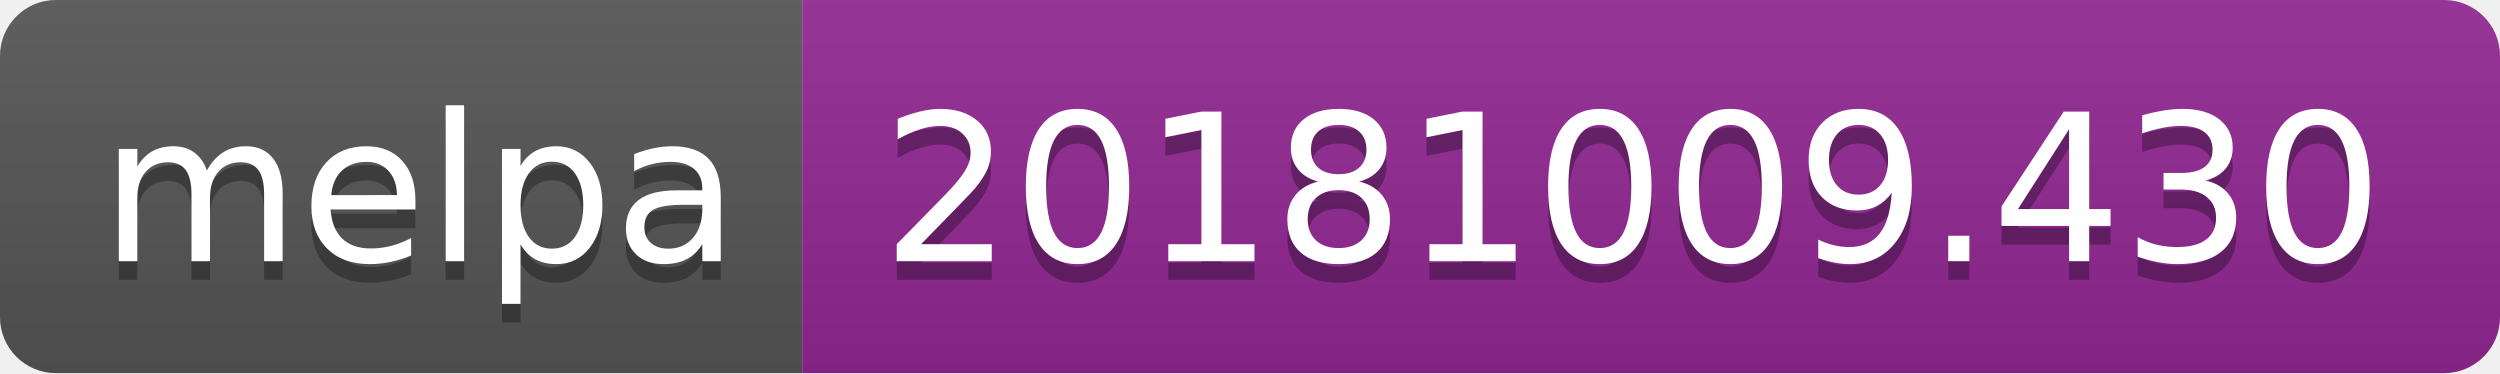
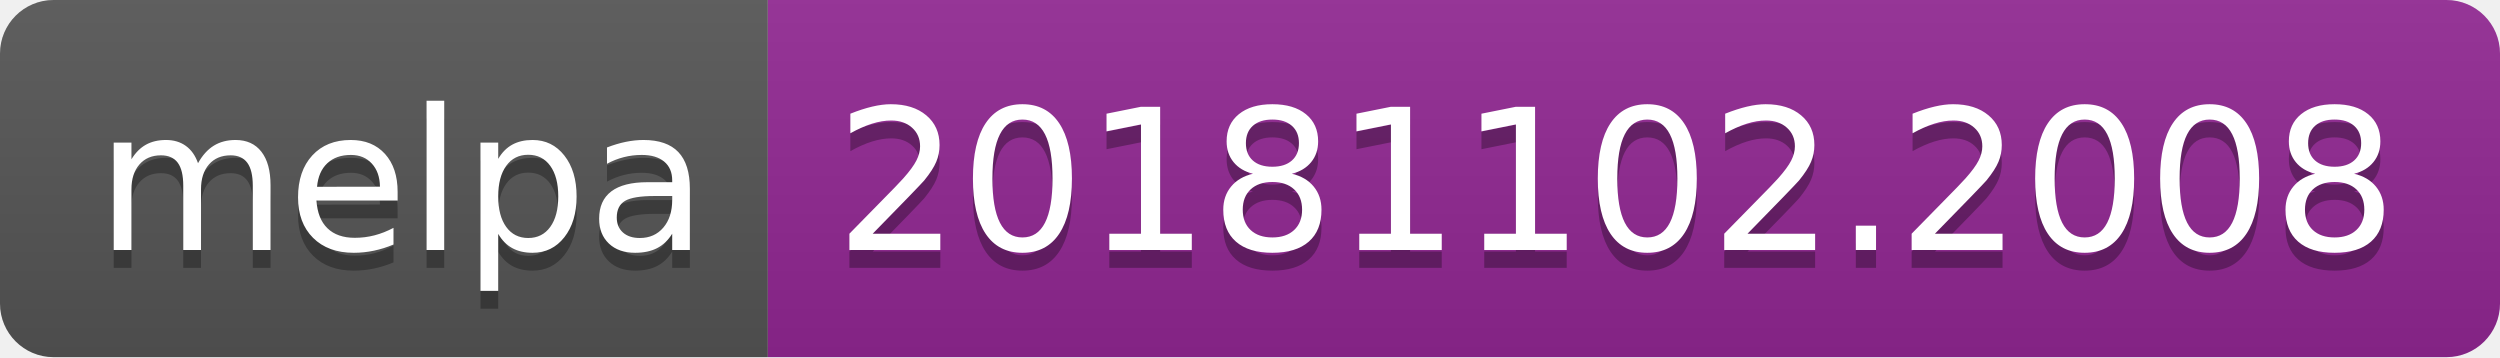
- <svg xmlns="http://www.w3.org/2000/svg" width="134" height="20">
+ <svg xmlns="http://www.w3.org/2000/svg" width="140" height="20">
  <linearGradient id="b" x2="0" y2="100%">
    <stop offset="0" stop-color="#bbb" stop-opacity=".1" />
    <stop offset="1" stop-opacity=".1" />
  </linearGradient>
  <clipPath id="a">
-     <rect width="134" height="20" rx="3" fill="#fff" />
+     <rect width="140" height="20" rx="3" fill="#fff" />
  </clipPath>
  <g clip-path="url(#a)">
    <path fill="#555" d="M0 0h43v20H0z" />
-     <path fill="#922793" d="M43 0h91v20H43z" />
-     <path fill="url(#b)" d="M0 0h134v20H0z" />
+     <path fill="#922793" d="M43 0h97v20H43z" />
+     <path fill="url(#b)" d="M0 0h140v20H0z" />
  </g>
  <g fill="#fff" text-anchor="middle" font-family="DejaVu Sans,Verdana,Geneva,sans-serif" font-size="110">
    <text x="225" y="150" fill="#010101" fill-opacity=".3" transform="scale(.1)" textLength="330">melpa</text>
    <text x="225" y="140" transform="scale(.1)" textLength="330">melpa</text>
-     <text x="875" y="150" fill="#010101" fill-opacity=".3" transform="scale(.1)" textLength="810">20181009.430</text>
-     <text x="875" y="140" transform="scale(.1)" textLength="810">20181009.430</text>
+     <text x="905" y="150" fill="#010101" fill-opacity=".3" transform="scale(.1)" textLength="870">20181102.2008</text>
+     <text x="905" y="140" transform="scale(.1)" textLength="870">20181102.2008</text>
  </g>
</svg>
